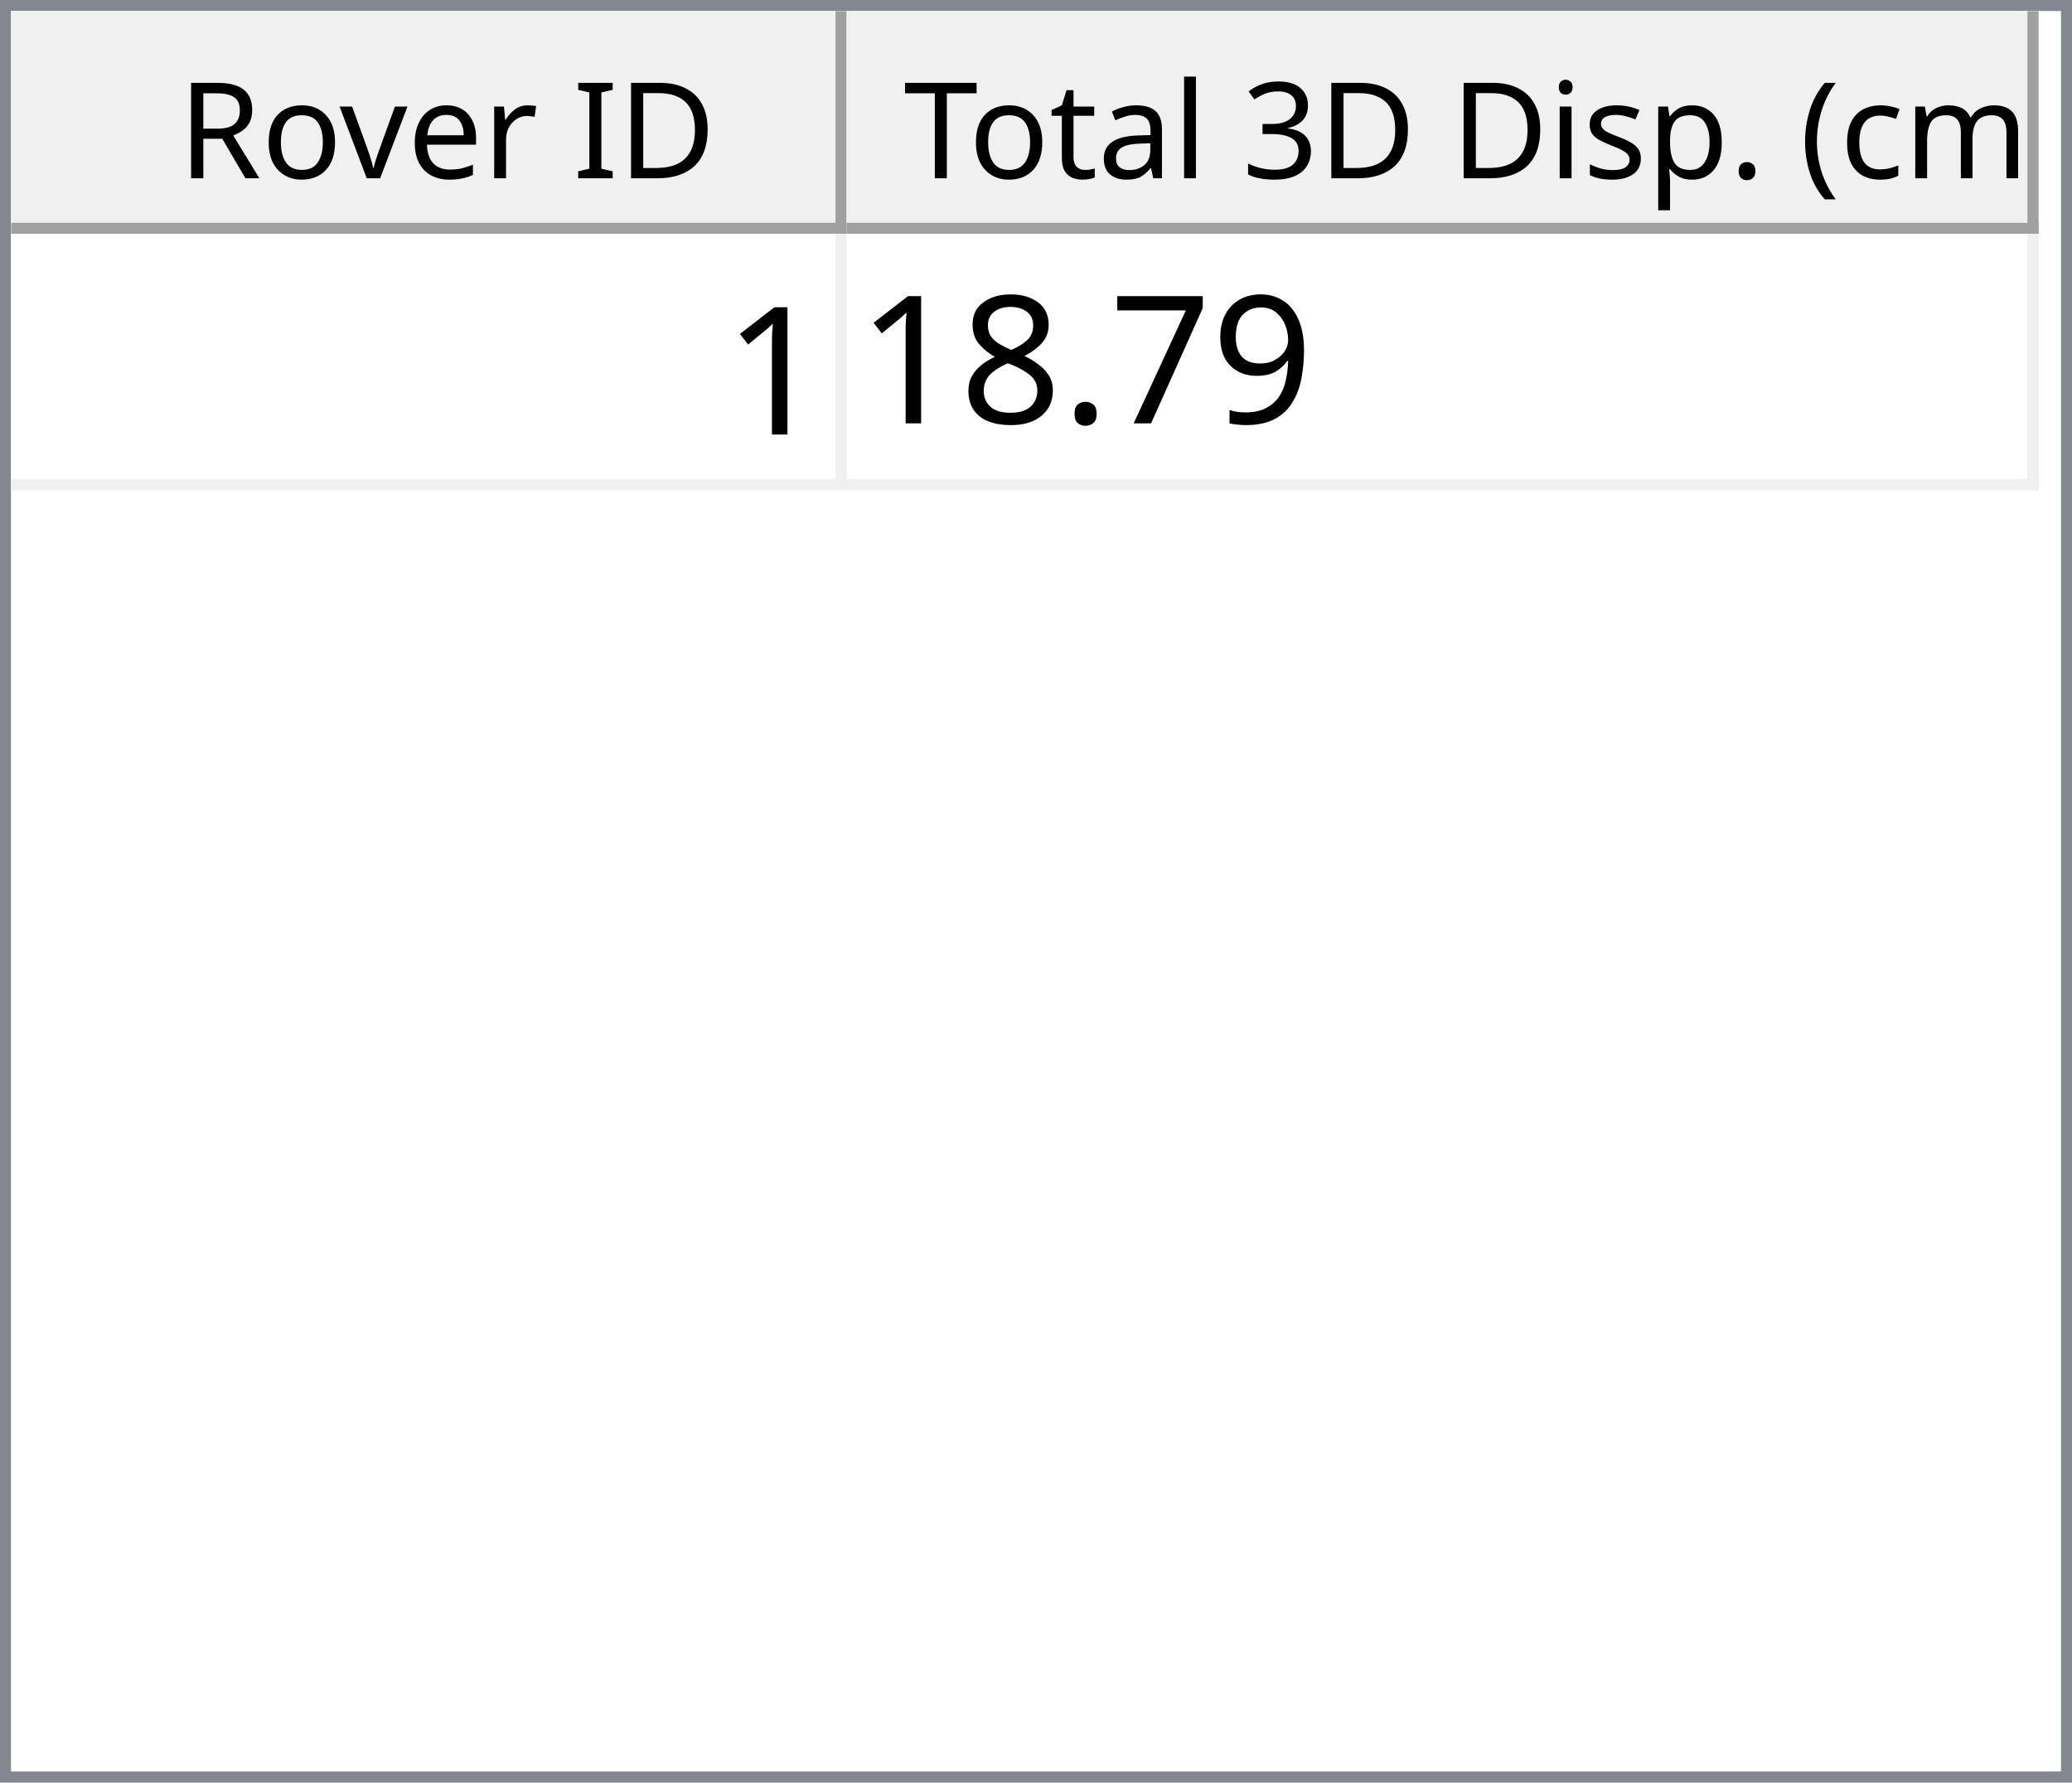
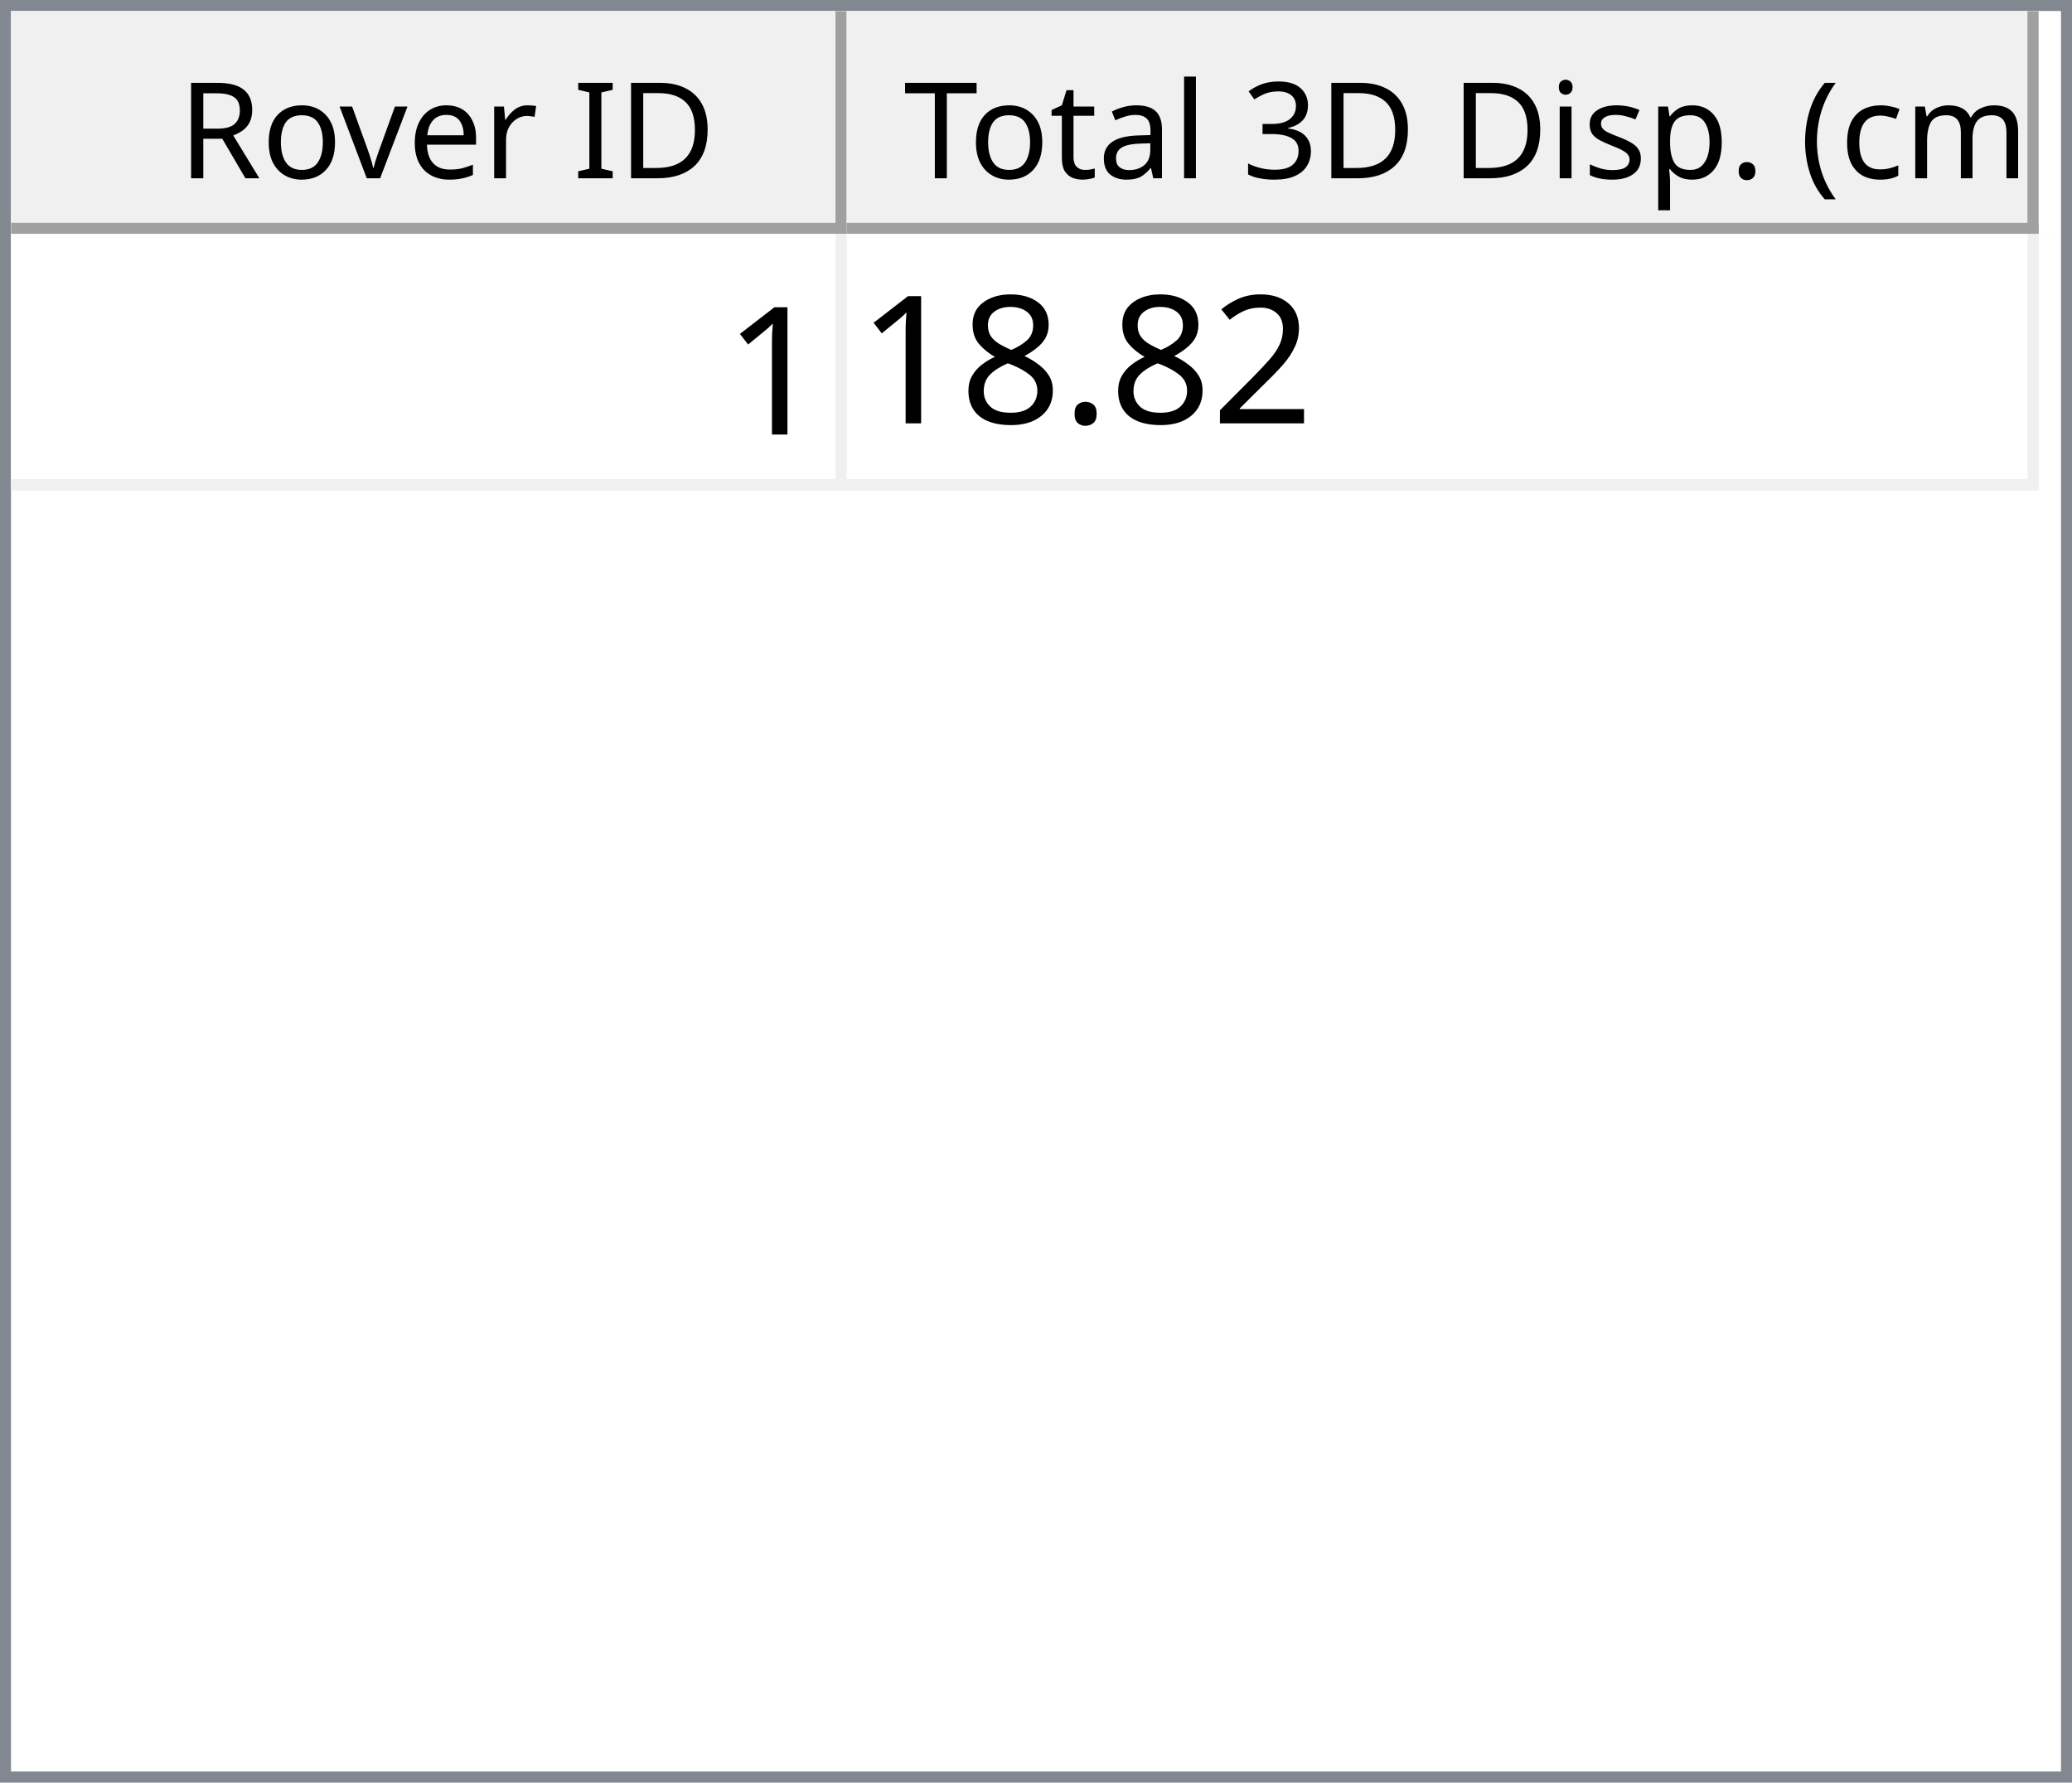
<svg xmlns="http://www.w3.org/2000/svg" style="fill-opacity:1; color-rendering:auto; color-interpolation:auto; text-rendering:auto; stroke:black; stroke-linecap:square; stroke-miterlimit:10; shape-rendering:auto; stroke-opacity:1; fill:black; stroke-dasharray:none; font-weight:normal; stroke-width:1; font-family:'Dialog'; font-style:normal; stroke-linejoin:miter; font-size:12px; stroke-dashoffset:0; image-rendering:auto;" width="186" height="160">
  <defs id="genericDefs" />
  <g>
    <defs id="defs1">
      <clipPath clipPathUnits="userSpaceOnUse" id="clipPath1">
        <path d="M0 0 L186 0 L186 160 L0 160 L0 0 Z" />
      </clipPath>
      <clipPath clipPathUnits="userSpaceOnUse" id="clipPath2">
        <path d="M0 0 L0 160 L186 160 L186 0 Z" />
      </clipPath>
      <clipPath clipPathUnits="userSpaceOnUse" id="clipPath3">
        <path d="M0 0 L0 20 L184 20 L184 0 Z" />
      </clipPath>
      <clipPath clipPathUnits="userSpaceOnUse" id="clipPath4">
        <path d="M0 0 L0 20 L75 20 L75 0 Z" />
      </clipPath>
      <clipPath clipPathUnits="userSpaceOnUse" id="clipPath5">
        <path d="M1 1 L1 19 L74 19 L74 1 Z" />
      </clipPath>
      <clipPath clipPathUnits="userSpaceOnUse" id="clipPath6">
        <path d="M0 0 L0 18 L73 18 L73 0 Z" />
      </clipPath>
      <clipPath clipPathUnits="userSpaceOnUse" id="clipPath7">
        <path d="M-0.5 -0.5 L-0.5 19.5 L74.5 19.5 L74.5 -0.5 Z" />
      </clipPath>
      <clipPath clipPathUnits="userSpaceOnUse" id="clipPath8">
        <path d="M0 0 L0 20 L107 20 L107 0 Z" />
      </clipPath>
      <clipPath clipPathUnits="userSpaceOnUse" id="clipPath9">
        <path d="M1 1 L1 19 L106 19 L106 1 Z" />
      </clipPath>
      <clipPath clipPathUnits="userSpaceOnUse" id="clipPath10">
        <path d="M0 0 L0 18 L105 18 L105 0 Z" />
      </clipPath>
      <clipPath clipPathUnits="userSpaceOnUse" id="clipPath11">
        <path d="M-0.5 -0.5 L-0.5 19.5 L106.5 19.5 L106.5 -0.5 Z" />
      </clipPath>
      <clipPath clipPathUnits="userSpaceOnUse" id="clipPath12">
        <path d="M0 0 L0 138 L184 138 L184 0 Z" />
      </clipPath>
      <clipPath clipPathUnits="userSpaceOnUse" id="clipPath13">
        <path d="M0 0 L0 23 L182 23 L182 0 Z" />
      </clipPath>
      <clipPath clipPathUnits="userSpaceOnUse" id="clipPath14">
        <path d="M-0.5 -0.5 L-0.5 22.5 L181.5 22.5 L181.5 -0.5 Z" />
      </clipPath>
      <clipPath clipPathUnits="userSpaceOnUse" id="clipPath15">
        <path d="M0 0 L0 22 L74 22 L74 0 Z" />
      </clipPath>
      <clipPath clipPathUnits="userSpaceOnUse" id="clipPath16">
        <path d="M0 0 L0 22 L106 22 L106 0 Z" />
      </clipPath>
      <font horiz-adv-x="64.551" id="font1">
        <font-face ascent="107.91" descent="25.098" units-per-em="100" style="font-style:normal; font-family:Segoe UI; font-weight:normal;" />
        <missing-glyph horiz-adv-x="64.551" d="M8.109 0 L8.109 68.266 L56.453 68.266 L56.453 0 L8.109 0 ZM15.328 7.234 L49.219 7.234 L49.219 61.031 L15.328 61.031 L15.328 7.234 Z" />
        <glyph unicode="D" horiz-adv-x="70.117" d="M9.188 0 L9.188 70.016 L28.516 70.016 Q65.531 70.016 65.531 35.891 Q65.531 19.672 55.25 9.836 Q44.969 0 27.734 0 L9.188 0 ZM17.391 62.594 L17.391 7.422 L27.828 7.422 Q41.609 7.422 49.273 14.797 Q56.938 22.172 56.938 35.688 Q56.938 62.594 28.328 62.594 L17.391 62.594 Z" />
        <glyph unicode="I" horiz-adv-x="26.611" d="M17.391 0 L9.188 0 L9.188 70.016 L17.391 70.016 L17.391 0 Z" />
        <glyph unicode=" " horiz-adv-x="27.393" d="" />
        <glyph unicode="r" horiz-adv-x="34.766" d="M34.188 41.891 Q32.078 43.5 28.125 43.5 Q23 43.5 19.555 38.672 Q16.109 33.844 16.109 25.484 L16.109 0 L8.109 0 L8.109 50 L16.109 50 L16.109 39.703 L16.312 39.703 Q18.016 44.969 21.531 47.922 Q25.047 50.875 29.391 50.875 Q32.516 50.875 34.188 50.203 L34.188 41.891 Z" />
        <glyph unicode="e" horiz-adv-x="52.295" d="M48.297 23 L12.984 23 Q13.188 14.656 17.484 10.109 Q21.781 5.562 29.297 5.562 Q37.75 5.562 44.828 11.141 L44.828 3.609 Q38.234 -1.172 27.391 -1.172 Q16.797 -1.172 10.742 5.641 Q4.688 12.453 4.688 24.812 Q4.688 36.469 11.305 43.82 Q17.922 51.172 27.734 51.172 Q37.547 51.172 42.922 44.828 Q48.297 38.484 48.297 27.203 L48.297 23 ZM40.094 29.781 Q40.047 36.719 36.75 40.578 Q33.453 44.438 27.594 44.438 Q21.922 44.438 17.969 40.383 Q14.016 36.328 13.094 29.781 L40.094 29.781 Z" />
        <glyph unicode="v" horiz-adv-x="47.9" d="M47.406 50 L27.484 0 L19.625 0 L0.688 50 L9.469 50 L22.172 13.672 Q23.578 9.672 23.922 6.688 L24.125 6.688 Q24.609 10.453 25.688 13.484 L38.969 50 L47.406 50 Z" />
        <glyph unicode="o" horiz-adv-x="58.594" d="M29 -1.172 Q17.922 -1.172 11.305 5.836 Q4.688 12.844 4.688 24.422 Q4.688 37.016 11.57 44.094 Q18.453 51.172 30.172 51.172 Q41.359 51.172 47.633 44.289 Q53.906 37.406 53.906 25.203 Q53.906 13.234 47.141 6.031 Q40.375 -1.172 29 -1.172 ZM29.594 44.438 Q21.875 44.438 17.383 39.188 Q12.891 33.938 12.891 24.703 Q12.891 15.828 17.43 10.695 Q21.969 5.562 29.594 5.562 Q37.359 5.562 41.531 10.594 Q45.703 15.625 45.703 24.906 Q45.703 34.281 41.531 39.359 Q37.359 44.438 29.594 44.438 Z" />
        <glyph unicode="R" horiz-adv-x="59.814" d="M59.375 0 L49.609 0 L37.891 19.625 Q36.281 22.359 34.766 24.289 Q33.25 26.219 31.664 27.438 Q30.078 28.656 28.25 29.219 Q26.422 29.781 24.125 29.781 L17.391 29.781 L17.391 0 L9.188 0 L9.188 70.016 L30.078 70.016 Q34.672 70.016 38.555 68.867 Q42.438 67.719 45.289 65.375 Q48.141 63.031 49.758 59.547 Q51.375 56.062 51.375 51.375 Q51.375 47.703 50.273 44.656 Q49.172 41.609 47.148 39.211 Q45.125 36.812 42.266 35.133 Q39.406 33.453 35.844 32.516 L35.844 32.328 Q37.594 31.547 38.891 30.547 Q40.188 29.547 41.359 28.18 Q42.531 26.812 43.68 25.078 Q44.828 23.344 46.234 21.047 L59.375 0 ZM17.391 62.594 L17.391 37.203 L28.516 37.203 Q31.594 37.203 34.203 38.133 Q36.812 39.062 38.719 40.797 Q40.625 42.531 41.703 45.047 Q42.781 47.562 42.781 50.688 Q42.781 56.297 39.141 59.445 Q35.5 62.594 28.609 62.594 L17.391 62.594 Z" />
        <glyph unicode=")" horiz-adv-x="30.176" d="M8.297 -15.922 L1.172 -15.922 Q16.406 2.344 16.406 26.812 Q16.406 51.469 1.078 70.016 L8.297 70.016 Q23.531 52.156 23.531 26.703 Q23.531 1.375 8.297 -15.922 Z" />
        <glyph unicode="m" horiz-adv-x="86.133" d="M79.109 0 L71.094 0 L71.094 28.719 Q71.094 37.016 68.531 40.727 Q65.969 44.438 59.906 44.438 Q54.781 44.438 51.195 39.75 Q47.609 35.062 47.609 28.516 L47.609 0 L39.594 0 L39.594 29.688 Q39.594 44.438 28.219 44.438 Q22.953 44.438 19.531 40.016 Q16.109 35.594 16.109 28.516 L16.109 0 L8.109 0 L8.109 50 L16.109 50 L16.109 42.094 L16.312 42.094 Q21.625 51.172 31.844 51.172 Q36.969 51.172 40.773 48.312 Q44.578 45.453 46 40.828 Q51.562 51.172 62.594 51.172 Q79.109 51.172 79.109 30.812 L79.109 0 Z" />
        <glyph unicode="c" horiz-adv-x="46.191" d="M42.188 2.297 Q36.422 -1.172 28.516 -1.172 Q17.828 -1.172 11.258 5.789 Q4.688 12.75 4.688 23.828 Q4.688 36.188 11.766 43.68 Q18.844 51.172 30.672 51.172 Q37.25 51.172 42.281 48.734 L42.281 40.531 Q36.719 44.438 30.375 44.438 Q22.703 44.438 17.797 38.945 Q12.891 33.453 12.891 24.516 Q12.891 15.719 17.508 10.641 Q22.125 5.562 29.891 5.562 Q36.422 5.562 42.188 9.906 L42.188 2.297 Z" />
        <glyph unicode="(" horiz-adv-x="30.176" d="M29.109 -15.922 L21.969 -15.922 Q6.844 1.375 6.844 26.703 Q6.844 52.156 21.969 70.016 L29.203 70.016 Q13.875 51.469 13.875 26.812 Q13.875 2.344 29.109 -15.922 Z" />
        <glyph unicode="." horiz-adv-x="21.68" d="M10.891 -1.078 Q8.641 -1.078 7.055 0.539 Q5.469 2.156 5.469 4.391 Q5.469 6.641 7.055 8.273 Q8.641 9.906 10.891 9.906 Q13.188 9.906 14.797 8.273 Q16.406 6.641 16.406 4.391 Q16.406 2.156 14.797 0.539 Q13.188 -1.078 10.891 -1.078 Z" />
        <glyph unicode="p" horiz-adv-x="58.789" d="M16.312 7.234 L16.109 7.234 L16.109 -23 L8.109 -23 L8.109 50 L16.109 50 L16.109 41.219 L16.312 41.219 Q22.219 51.172 33.594 51.172 Q43.266 51.172 48.688 44.461 Q54.109 37.75 54.109 26.469 Q54.109 13.922 48 6.375 Q41.891 -1.172 31.297 -1.172 Q21.578 -1.172 16.312 7.234 ZM16.109 27.391 L16.109 20.406 Q16.109 14.203 20.141 9.883 Q24.172 5.562 30.375 5.562 Q37.641 5.562 41.773 11.133 Q45.906 16.703 45.906 26.609 Q45.906 34.969 42.047 39.703 Q38.188 44.438 31.594 44.438 Q24.609 44.438 20.359 39.578 Q16.109 34.719 16.109 27.391 Z" />
        <glyph unicode="s" horiz-adv-x="42.432" d="M5.078 1.812 L5.078 10.406 Q11.625 5.562 19.484 5.562 Q30.031 5.562 30.031 12.594 Q30.031 14.594 29.125 15.992 Q28.219 17.391 26.68 18.461 Q25.141 19.531 23.07 20.383 Q21 21.234 18.609 22.172 Q15.281 23.484 12.766 24.828 Q10.25 26.172 8.57 27.859 Q6.891 29.547 6.031 31.695 Q5.172 33.844 5.172 36.719 Q5.172 40.234 6.789 42.945 Q8.406 45.656 11.086 47.484 Q13.766 49.312 17.211 50.242 Q20.656 51.172 24.312 51.172 Q30.812 51.172 35.938 48.922 L35.938 40.828 Q30.422 44.438 23.25 44.438 Q21 44.438 19.195 43.922 Q17.391 43.406 16.094 42.477 Q14.797 41.547 14.086 40.258 Q13.375 38.969 13.375 37.406 Q13.375 35.453 14.086 34.133 Q14.797 32.812 16.164 31.789 Q17.531 30.766 19.484 29.938 Q21.438 29.109 23.922 28.125 Q27.25 26.859 29.883 25.516 Q32.516 24.172 34.375 22.484 Q36.234 20.797 37.234 18.602 Q38.234 16.406 38.234 13.375 Q38.234 9.672 36.602 6.938 Q34.969 4.203 32.234 2.398 Q29.5 0.594 25.93 -0.289 Q22.359 -1.172 18.453 -1.172 Q10.75 -1.172 5.078 1.812 Z" />
        <glyph unicode="i" horiz-adv-x="24.219" d="M12.203 62.703 Q10.062 62.703 8.547 64.164 Q7.031 65.625 7.031 67.875 Q7.031 70.125 8.547 71.609 Q10.062 73.094 12.203 73.094 Q14.406 73.094 15.945 71.609 Q17.484 70.125 17.484 67.875 Q17.484 65.719 15.945 64.211 Q14.406 62.703 12.203 62.703 ZM16.109 0 L8.109 0 L8.109 50 L16.109 50 L16.109 0 Z" />
        <glyph unicode="3" horiz-adv-x="53.906" d="M46.531 19.828 Q46.531 15.094 44.75 11.211 Q42.969 7.328 39.719 4.57 Q36.469 1.812 31.93 0.297 Q27.391 -1.219 21.922 -1.219 Q11.922 -1.219 6 2.594 L6 11.188 Q13.094 5.609 22.219 5.609 Q25.875 5.609 28.828 6.539 Q31.781 7.469 33.906 9.227 Q36.031 10.984 37.18 13.477 Q38.328 15.969 38.328 19.094 Q38.328 32.812 18.797 32.812 L12.984 32.812 L12.984 39.594 L18.5 39.594 Q35.797 39.594 35.797 52.484 Q35.797 64.406 22.609 64.406 Q15.188 64.406 8.688 59.422 L8.688 67.188 Q15.375 71.188 24.609 71.188 Q29 71.188 32.57 69.969 Q36.141 68.75 38.68 66.555 Q41.219 64.359 42.609 61.281 Q44 58.203 44 54.5 Q44 40.672 30.031 36.719 L30.031 36.531 Q33.594 36.141 36.625 34.797 Q39.656 33.453 41.852 31.305 Q44.047 29.156 45.289 26.25 Q46.531 23.344 46.531 19.828 Z" />
        <glyph unicode="l" horiz-adv-x="24.219" d="M16.109 0 L8.109 0 L8.109 74.031 L16.109 74.031 L16.109 0 Z" />
        <glyph unicode="a" horiz-adv-x="50.879" d="M43.891 0 L35.891 0 L35.891 7.812 L35.688 7.812 Q30.469 -1.172 20.312 -1.172 Q12.844 -1.172 8.617 2.781 Q4.391 6.734 4.391 13.281 Q4.391 27.297 20.906 29.594 L35.891 31.688 Q35.891 44.438 25.594 44.438 Q16.547 44.438 9.281 38.281 L9.281 46.484 Q16.656 51.172 26.266 51.172 Q43.891 51.172 43.891 32.516 L43.891 0 ZM35.891 25.297 L23.828 23.641 Q18.266 22.859 15.43 20.875 Q12.594 18.891 12.594 13.875 Q12.594 10.203 15.211 7.883 Q17.828 5.562 22.172 5.562 Q28.125 5.562 32.008 9.742 Q35.891 13.922 35.891 20.312 L35.891 25.297 Z" />
        <glyph unicode="t" horiz-adv-x="33.887" d="M31.297 0.484 Q28.469 -1.078 23.828 -1.078 Q10.688 -1.078 10.688 13.578 L10.688 43.172 L2.094 43.172 L2.094 50 L10.688 50 L10.688 62.203 L18.703 64.797 L18.703 50 L31.297 50 L31.297 43.172 L18.703 43.172 L18.703 14.984 Q18.703 9.969 20.414 7.82 Q22.125 5.672 26.078 5.672 Q29.109 5.672 31.297 7.328 L31.297 0.484 Z" />
        <glyph unicode="T" horiz-adv-x="52.393" d="M50.594 62.594 L30.375 62.594 L30.375 0 L22.172 0 L22.172 62.594 L2 62.594 L2 70.016 L50.594 70.016 L50.594 62.594 Z" />
      </font>
      <font horiz-adv-x="75.0" id="font2">
        <font-face ascent="100.537" descent="21.973" units-per-em="100" style="font-style:normal; font-family:sans-serif; font-weight:normal;" />
        <missing-glyph horiz-adv-x="75.0" d="M12.5 0 L12.5 62.5 L62.5 62.5 L62.5 0 L12.5 0 ZM14.062 1.562 L60.938 1.562 L60.938 60.938 L14.062 60.938 L14.062 1.562 Z" />
        <glyph unicode="1" horiz-adv-x="55.615" d="M37.25 0 L28.469 0 L28.469 56 Q25.297 52.984 20.141 49.953 Q14.984 46.922 10.891 45.406 L10.891 53.906 Q18.266 57.375 23.781 62.305 Q29.297 67.234 31.594 71.875 L37.25 71.875 L37.25 0 Z" />
-         <glyph unicode="9" horiz-adv-x="55.615" d="M5.469 16.547 L13.922 17.328 Q14.984 11.375 18.016 8.688 Q21.047 6 25.781 6 Q29.828 6 32.883 7.859 Q35.938 9.719 37.891 12.82 Q39.844 15.922 41.164 21.195 Q42.484 26.469 42.484 31.938 Q42.484 32.516 42.438 33.688 Q39.797 29.5 35.234 26.883 Q30.672 24.266 25.344 24.266 Q16.453 24.266 10.305 30.711 Q4.156 37.156 4.156 47.703 Q4.156 58.594 10.578 65.234 Q17 71.875 26.656 71.875 Q33.641 71.875 39.43 68.117 Q45.219 64.359 48.219 57.398 Q51.219 50.438 51.219 37.25 Q51.219 23.531 48.242 15.406 Q45.266 7.281 39.383 3.031 Q33.5 -1.219 25.594 -1.219 Q17.188 -1.219 11.867 3.445 Q6.547 8.109 5.469 16.547 ZM41.453 48.141 Q41.453 55.719 37.43 60.156 Q33.406 64.594 27.734 64.594 Q21.875 64.594 17.531 59.812 Q13.188 55.031 13.188 47.406 Q13.188 40.578 17.312 36.305 Q21.438 32.031 27.484 32.031 Q33.594 32.031 37.523 36.305 Q41.453 40.578 41.453 48.141 Z" />
-         <glyph unicode="7" horiz-adv-x="55.615" d="M4.734 62.203 L4.734 70.656 L51.078 70.656 L51.078 63.812 Q44.234 56.547 37.523 44.484 Q30.812 32.422 27.156 19.672 Q24.516 10.688 23.781 0 L14.75 0 Q14.891 8.453 18.062 20.414 Q21.234 32.375 27.172 43.484 Q33.109 54.594 39.797 62.203 L4.734 62.203 Z" />
+         <glyph unicode="2" horiz-adv-x="55.615" d="M50.344 8.453 L50.344 0 L3.031 0 Q2.938 3.172 4.047 6.109 Q5.859 10.938 9.836 15.625 Q13.812 20.312 21.344 26.469 Q33.016 36.031 37.117 41.625 Q41.219 47.219 41.219 52.203 Q41.219 57.422 37.477 61.008 Q33.734 64.594 27.734 64.594 Q21.391 64.594 17.578 60.789 Q13.766 56.984 13.719 50.25 L4.688 51.172 Q5.609 61.281 11.664 66.578 Q17.719 71.875 27.938 71.875 Q38.234 71.875 44.242 66.164 Q50.25 60.453 50.25 52 Q50.25 47.703 48.492 43.555 Q46.734 39.406 42.656 34.812 Q38.578 30.219 29.109 22.219 Q21.188 15.578 18.945 13.211 Q16.703 10.844 15.234 8.453 L50.344 8.453 Z" />
        <glyph unicode="." horiz-adv-x="27.783" d="M9.078 0 L9.078 10.016 L19.094 10.016 L19.094 0 L9.078 0 Z" />
        <glyph unicode="8" horiz-adv-x="55.615" d="M17.672 38.812 Q12.203 40.828 9.57 44.539 Q6.938 48.25 6.938 53.422 Q6.938 61.234 12.555 66.555 Q18.172 71.875 27.484 71.875 Q36.859 71.875 42.578 66.43 Q48.297 60.984 48.297 53.172 Q48.297 48.188 45.68 44.508 Q43.062 40.828 37.75 38.812 Q44.344 36.672 47.781 31.883 Q51.219 27.094 51.219 20.453 Q51.219 11.281 44.727 5.031 Q38.234 -1.219 27.641 -1.219 Q17.047 -1.219 10.547 5.055 Q4.047 11.328 4.047 20.703 Q4.047 27.688 7.594 32.398 Q11.141 37.109 17.672 38.812 ZM15.922 53.719 Q15.922 48.641 19.195 45.414 Q22.469 42.188 27.688 42.188 Q32.766 42.188 36.016 45.383 Q39.266 48.578 39.266 53.219 Q39.266 58.062 35.914 61.359 Q32.562 64.656 27.594 64.656 Q22.562 64.656 19.242 61.43 Q15.922 58.203 15.922 53.719 ZM13.094 20.656 Q13.094 16.891 14.875 13.375 Q16.656 9.859 20.172 7.93 Q23.688 6 27.734 6 Q34.031 6 38.133 10.055 Q42.234 14.109 42.234 20.359 Q42.234 26.703 38.016 30.859 Q33.797 35.016 27.438 35.016 Q21.234 35.016 17.164 30.914 Q13.094 26.812 13.094 20.656 Z" />
      </font>
    </defs>
    <g style="fill:white; stroke:white;">
      <rect x="0" y="0" width="186" style="clip-path:url(#clipPath1); stroke:none;" height="160" />
    </g>
    <g style="fill:white; text-rendering:optimizeSpeed; color-rendering:optimizeSpeed; image-rendering:optimizeSpeed; shape-rendering:crispEdges; stroke:white; color-interpolation:sRGB;">
      <rect x="0" width="186" height="160" y="0" style="stroke:none;" />
      <path style="stroke:none;" d="M0 160 L186 160 L186 0 L0 0 Z" />
    </g>
    <g style="fill:rgb(240,240,240); font-family:'Segoe UI'; stroke:rgb(240,240,240);">
      <rect x="0" y="0" width="186" style="clip-path:url(#clipPath2); stroke:none;" height="160" />
    </g>
    <g style="fill:rgb(130,135,144); font-family:'Segoe UI'; stroke:rgb(130,135,144);">
      <path d="M0 0 L186 0 L186 160 L0 160 L0 0 ZM1 1 L185 1 L185 159 L1 159 L1 1 Z" style="fill-rule:evenodd; clip-path:url(#clipPath2); stroke:none;" />
    </g>
    <g style="fill:white; font-family:'Segoe UI'; stroke:white;" transform="translate(1,1)">
      <rect x="0" y="0" width="184" style="clip-path:url(#clipPath3); stroke:none;" height="20" />
    </g>
    <g style="fill:rgb(240,240,240); font-family:'Segoe UI'; stroke:rgb(240,240,240);" transform="translate(1,1)">
      <rect x="0" y="0" width="75" style="clip-path:url(#clipPath4); stroke:none;" height="20" />
    </g>
    <g style="font-family:'Segoe UI';" transform="translate(2,2)">
      <text x="14" xml:space="preserve" y="14" style="clip-path:url(#clipPath6); stroke:none;">Rover ID</text>
    </g>
    <g style="fill:rgb(160,160,160); font-family:'Segoe UI'; stroke:rgb(160,160,160); stroke-linejoin:bevel;" transform="translate(1.5,1.5)">
      <line x1="74" x2="74" y1="0" style="fill:none; clip-path:url(#clipPath7);" y2="19" />
    </g>
    <g style="fill:rgb(160,160,160); font-family:'Segoe UI'; stroke:rgb(160,160,160); stroke-linejoin:bevel;" transform="matrix(1,0,0,1,1,1) translate(0.5,0.5)">
      <line x1="0" x2="74" y1="19" style="fill:none; clip-path:url(#clipPath7);" y2="19" />
    </g>
    <g style="fill:rgb(240,240,240); font-family:'Segoe UI'; stroke:rgb(240,240,240);" transform="translate(76,1)">
      <rect x="0" y="0" width="107" style="clip-path:url(#clipPath8); stroke:none;" height="20" />
    </g>
    <g style="font-family:'Segoe UI';" transform="translate(77,2)">
      <text x="1" xml:space="preserve" y="14" style="clip-path:url(#clipPath10); stroke:none;"> Total 3D Disp. (cm)</text>
    </g>
    <g style="fill:rgb(160,160,160); font-family:'Segoe UI'; stroke:rgb(160,160,160); stroke-linejoin:bevel;" transform="translate(76.5,1.5)">
      <line x1="106" x2="106" y1="0" style="fill:none; clip-path:url(#clipPath11);" y2="19" />
    </g>
    <g style="fill:rgb(160,160,160); font-family:'Segoe UI'; stroke:rgb(160,160,160); stroke-linejoin:bevel;" transform="matrix(1,0,0,1,76,1) translate(0.5,0.5)">
      <line x1="0" x2="106" y1="19" style="fill:none; clip-path:url(#clipPath11);" y2="19" />
    </g>
    <g style="fill:white; font-family:'Segoe UI'; stroke:white;" transform="translate(1,21)">
      <rect x="0" y="0" width="184" style="clip-path:url(#clipPath12); stroke:none;" height="138" />
    </g>
    <g style="fill:rgb(240,240,240); font-size:16px; font-family:sans-serif; stroke:rgb(240,240,240);" transform="translate(1,21)">
      <rect x="0" y="0" width="182" style="clip-path:url(#clipPath13); stroke:none;" height="23" />
      <line transform="translate(0.5,0.5)" x1="0" x2="181" y1="22" style="clip-path:url(#clipPath14); fill:none; stroke-linejoin:bevel;" y2="22" />
    </g>
    <g transform="matrix(1,0,0,1,1,21) translate(0.5,0.5)" style="fill:rgb(240,240,240); font-size:16px; font-family:sans-serif; stroke:rgb(240,240,240); stroke-linejoin:bevel;">
      <line x1="74" x2="74" y1="0" style="fill:none; clip-path:url(#clipPath14);" y2="22" />
    </g>
    <g transform="matrix(1,0,0,1,1,21) translate(0.5,0.5)" style="fill:rgb(240,240,240); font-size:16px; font-family:sans-serif; stroke:rgb(240,240,240); stroke-linejoin:bevel;">
      <line x1="181" x2="181" y1="0" style="fill:none; clip-path:url(#clipPath14);" y2="22" />
    </g>
    <g style="fill:white; font-size:16px; font-family:sans-serif; stroke:white;" transform="matrix(1,0,0,1,1,21)">
      <rect x="0" y="0" width="74" style="clip-path:url(#clipPath15); stroke:none;" height="22" />
      <text x="64" y="18" style="fill:black; clip-path:url(#clipPath15); stroke:none;" xml:space="preserve">1</text>
    </g>
    <g style="fill:white; font-size:16px; font-family:sans-serif; stroke:white;" transform="matrix(1,0,0,1,1,21) translate(75,0)">
      <rect x="0" y="0" width="106" style="clip-path:url(#clipPath16); stroke:none;" height="22" />
-       <text x="1" y="17" style="fill:black; clip-path:url(#clipPath16); stroke:none;" xml:space="preserve">18.79</text>
+       <text x="1" y="17" style="fill:black; clip-path:url(#clipPath16); stroke:none;" xml:space="preserve">18.82</text>
    </g>
  </g>
</svg>
